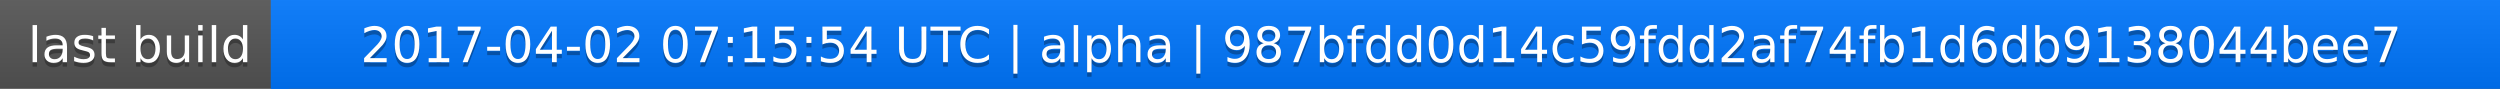
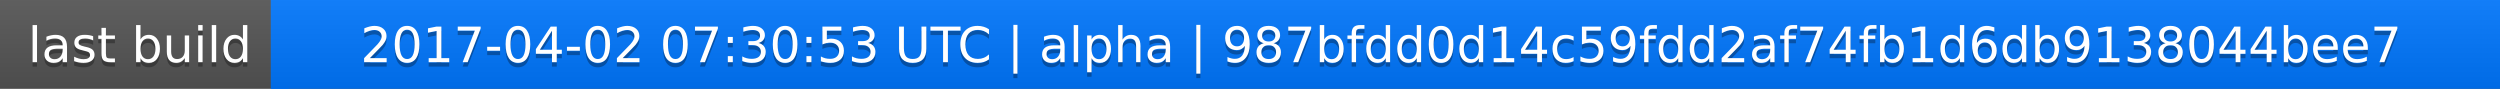
<svg xmlns="http://www.w3.org/2000/svg" width="563" height="20">
  <linearGradient id="a" x2="0" y2="100%">
    <stop offset="0" stop-color="#bbb" stop-opacity=".1" />
    <stop offset="1" stop-opacity=".1" />
  </linearGradient>
  <rect rx="0" width="563" height="20" fill="#555" />
  <rect rx="0" x="61" width="502" height="20" fill="#07f" />
  <path fill="#07f" d="M61 0h4v20h-4z" />
  <rect rx="0" width="563" height="20" fill="url(#a)" />
  <g fill="#fff" text-anchor="middle" font-family="DejaVu Sans,Verdana,Geneva,sans-serif" font-size="11">
    <text x="31.5" y="15" fill="#010101" fill-opacity=".3">last build</text>
    <text x="31.5" y="14">last build</text>
-     <text x="311" y="15" fill="#010101" fill-opacity=".3">2017-04-02 07:15:54 UTC | alpha | 987bfdd0d14c59fdd2af74fb1d6db9138044bee7</text>
-     <text x="311" y="14">2017-04-02 07:15:54 UTC | alpha | 987bfdd0d14c59fdd2af74fb1d6db9138044bee7</text>
+     <text x="311" y="15" fill="#010101" fill-opacity=".3">2017-04-02 07:30:53 UTC | alpha | 987bfdd0d14c59fdd2af74fb1d6db9138044bee7</text>
+     <text x="311" y="14">2017-04-02 07:30:53 UTC | alpha | 987bfdd0d14c59fdd2af74fb1d6db9138044bee7</text>
  </g>
</svg>
